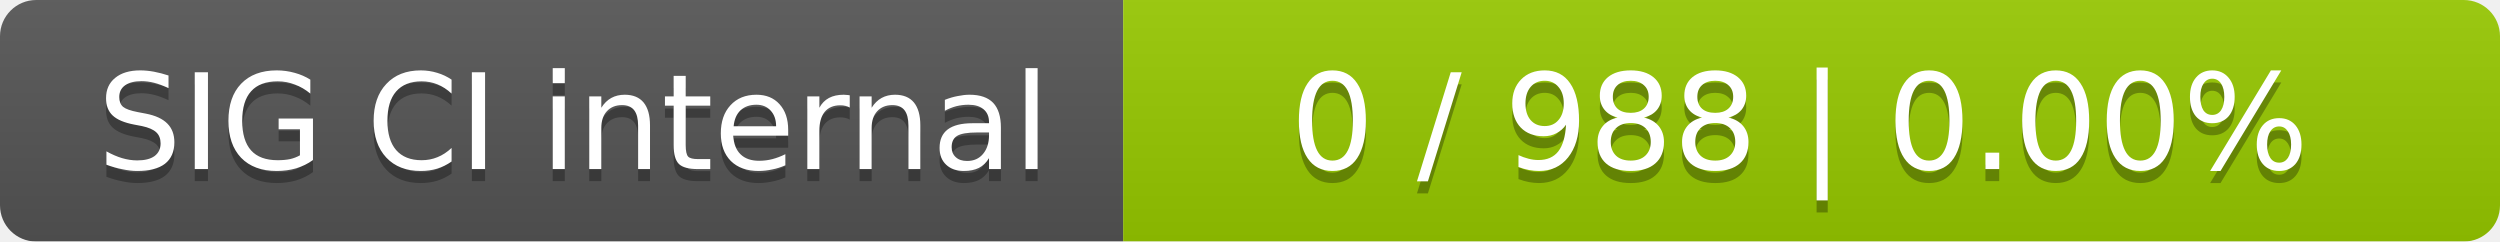
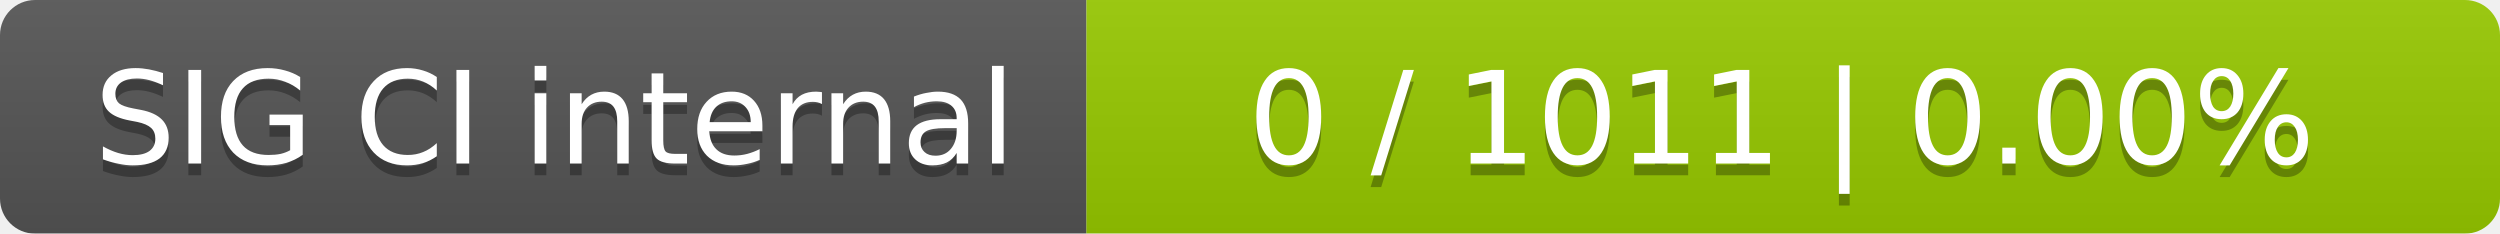
- <svg xmlns="http://www.w3.org/2000/svg" width="207" height="20">
+ <svg xmlns="http://www.w3.org/2000/svg" width="214" height="20">
  <linearGradient id="smooth" x2="0" y2="100%">
    <stop offset="0" stop-color="#bbb" stop-opacity=".1" />
    <stop offset="1" stop-opacity=".1" />
  </linearGradient>
  <mask id="round">
-     <rect width="207" height="20" rx="3" fill="#fff" />
+     <rect width="214" height="20" rx="3" fill="#fff" />
  </mask>
  <g mask="url(#round)">
    <rect width="93" height="20" fill="#555" />
-     <rect x="93" width="114" height="20" fill="#97ca00" />
-     <rect width="207" height="20" fill="url(#smooth)" />
+     <rect x="93" width="121" height="20" fill="#97ca00" />
+     <rect width="214" height="20" fill="url(#smooth)" />
  </g>
  <g fill="#fff" text-anchor="middle" font-family="DejaVu Sans,Verdana,Geneva,sans-serif" font-size="11">
    <text x="47.5" y="15" fill="#010101" fill-opacity=".3">SIG CI internal</text>
    <text x="47.5" y="14">SIG CI internal</text>
-     <text x="149" y="15" fill="#010101" fill-opacity=".3">0 / 988    |    0.00%</text>
-     <text x="149" y="14">0 / 988    |    0.00%</text>
+     <text x="152.5" y="15" fill="#010101" fill-opacity=".3">0 / 1011    |    0.00%</text>
+     <text x="152.5" y="14">0 / 1011    |    0.00%</text>
  </g>
</svg>
